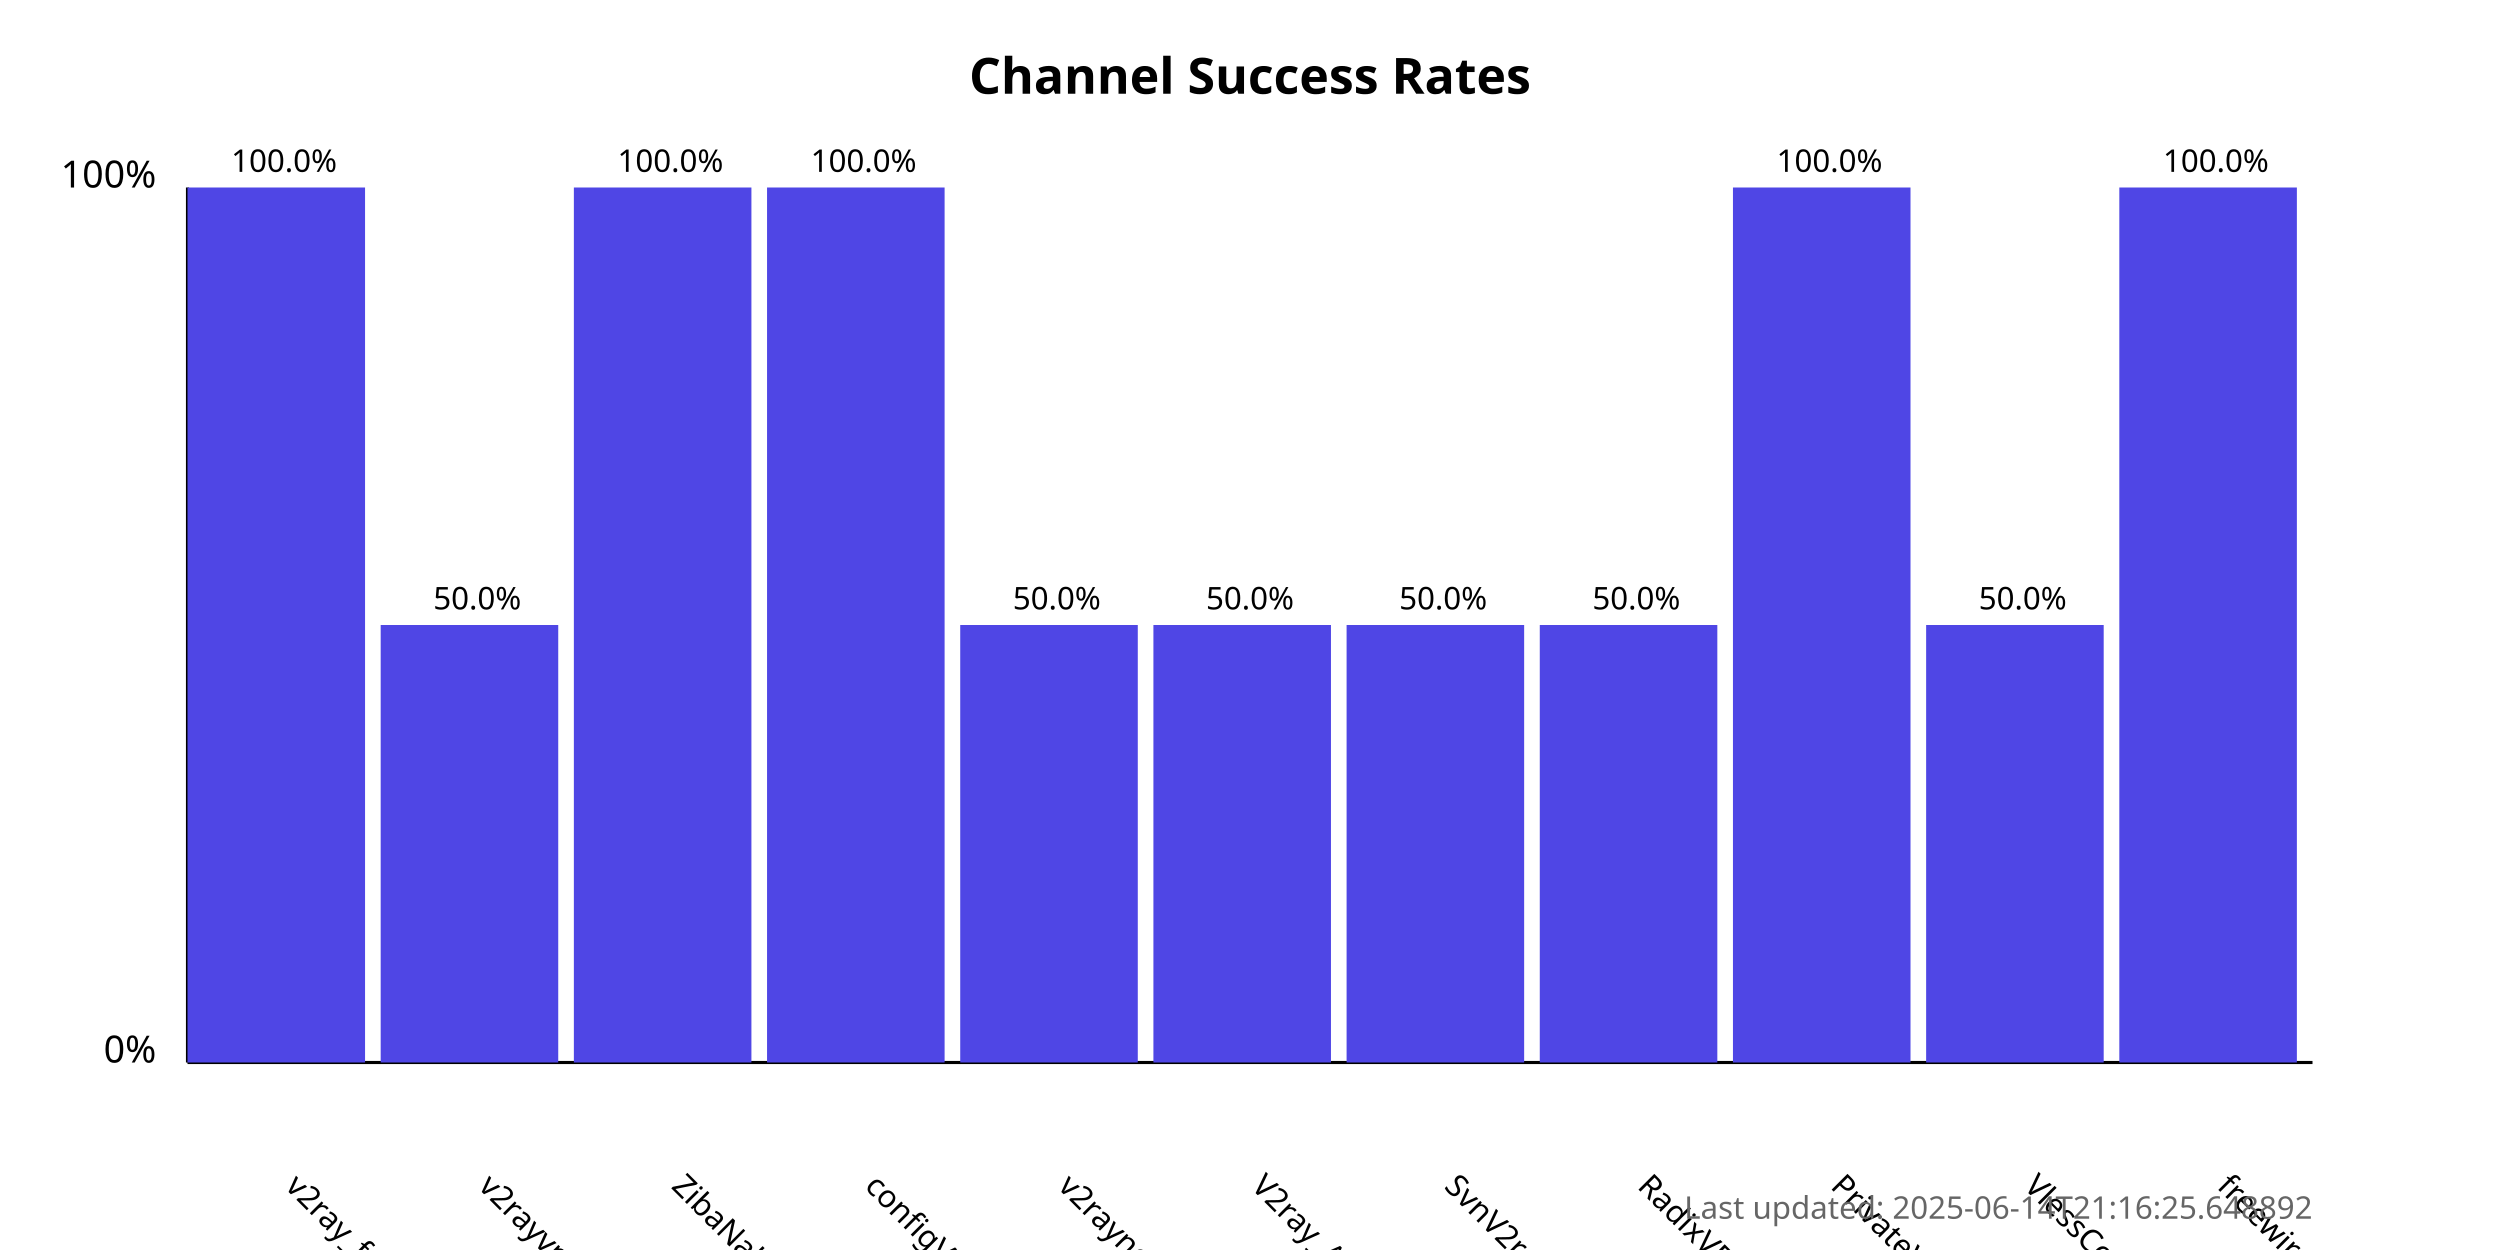
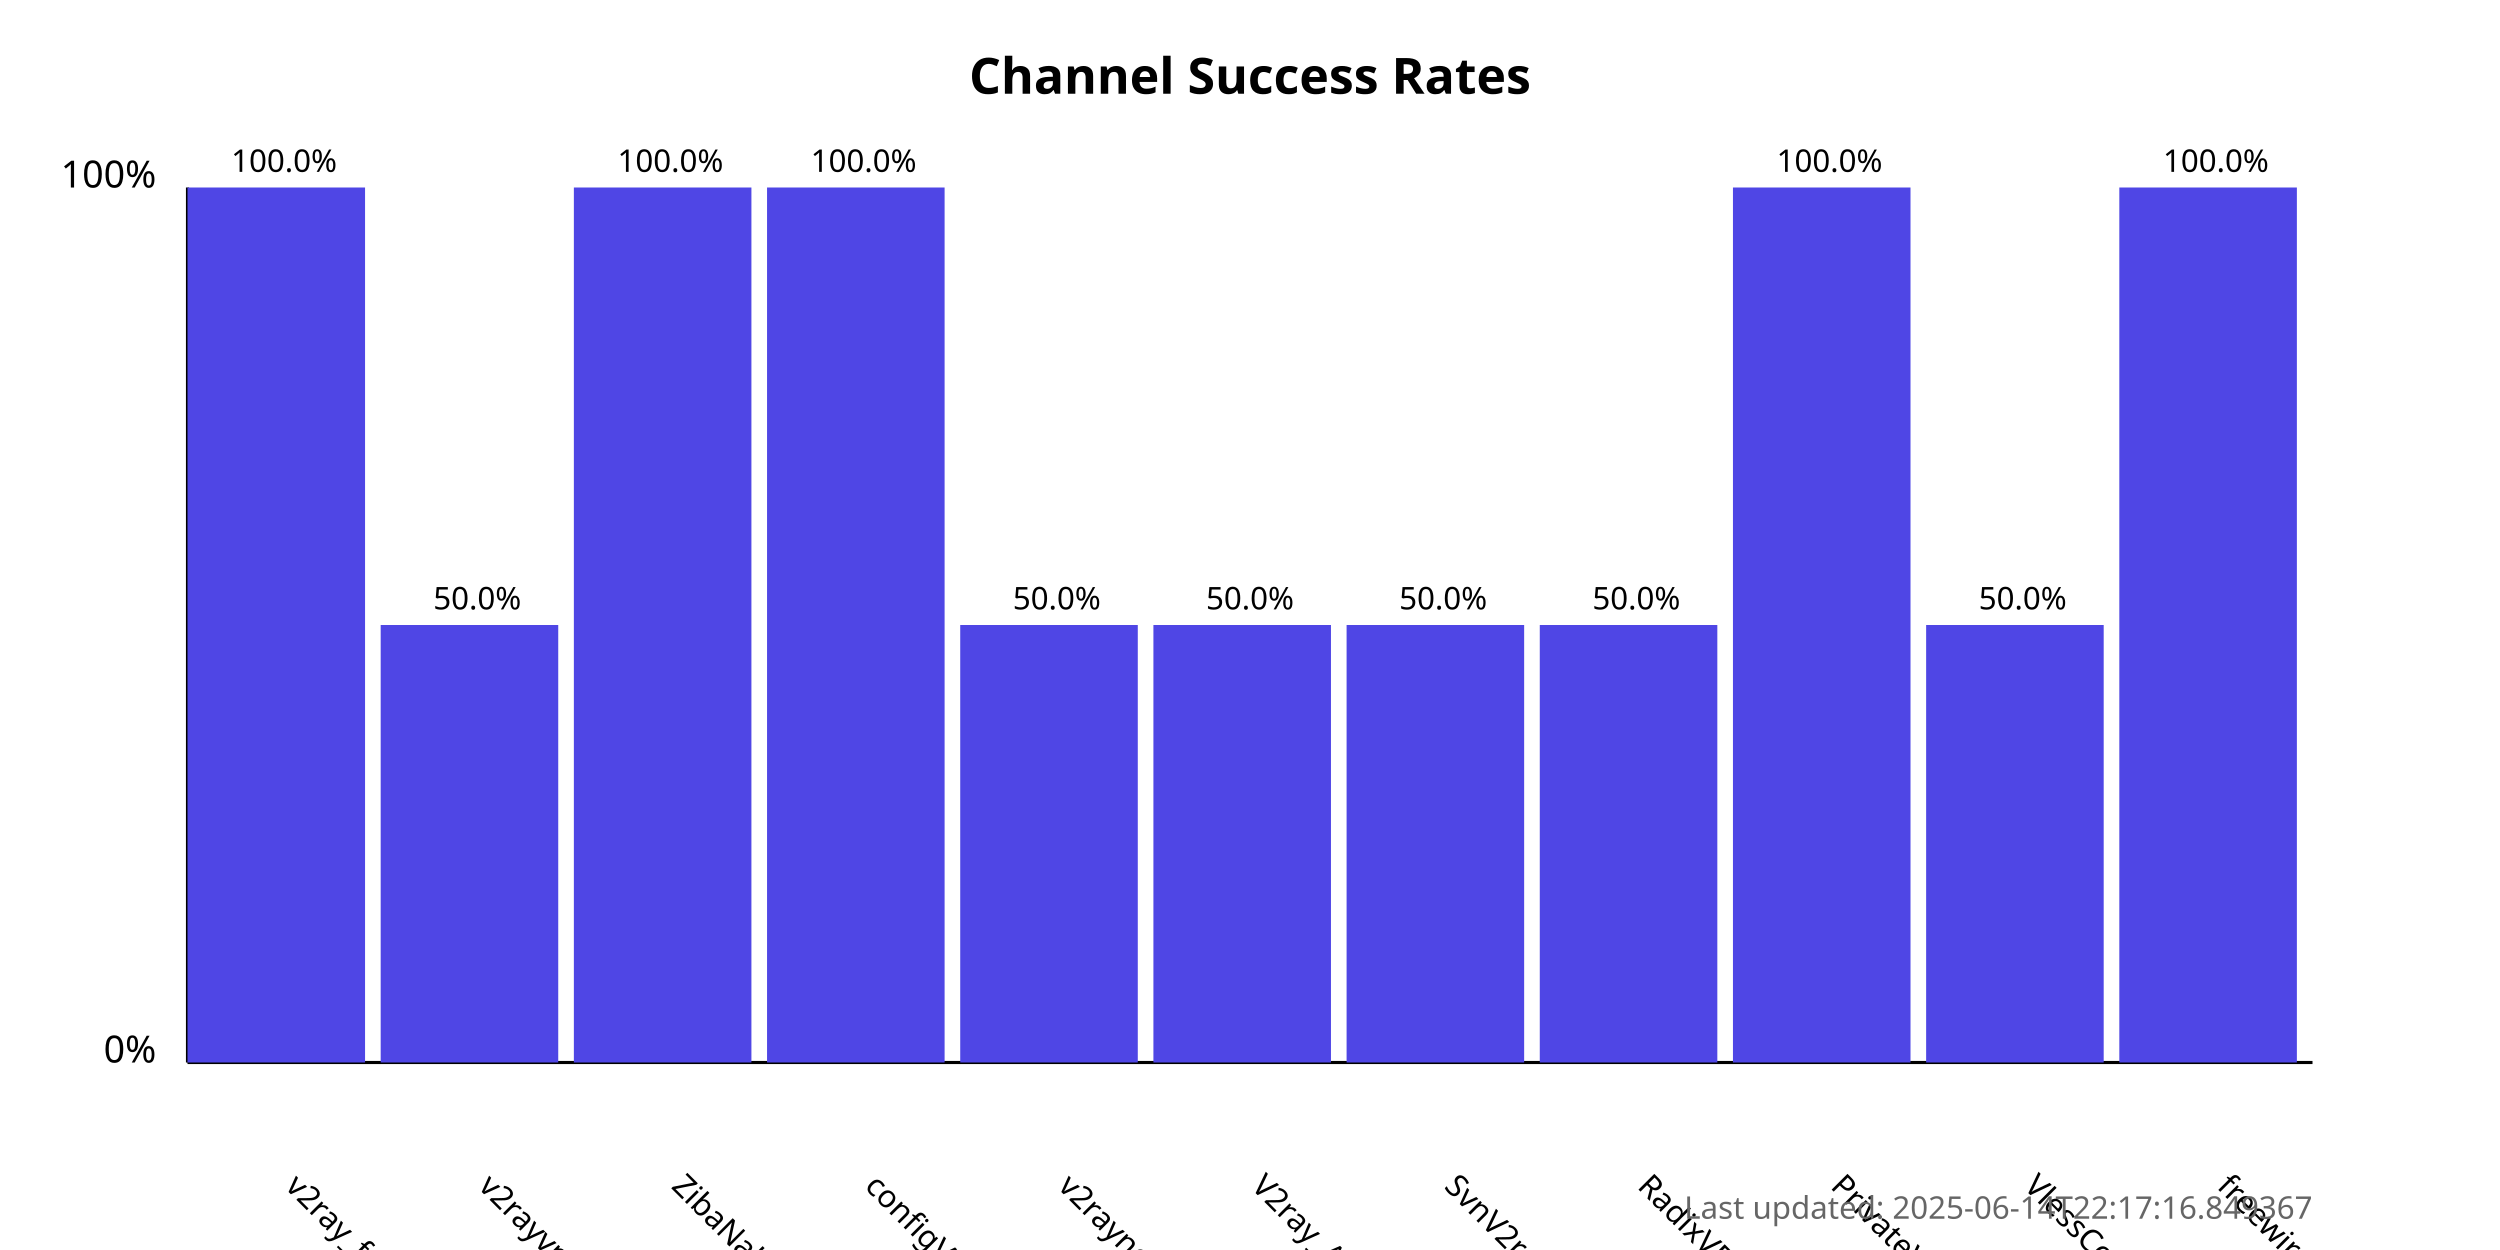
<svg xmlns="http://www.w3.org/2000/svg" width="800" height="400">
  <style>
            .chart-title { font: bold 16px sans-serif; }
            .axis-label { font: 12px sans-serif; }
            .tick-label { font: 10px sans-serif; }
            .bar { fill: #4f46e5; }
            .bar:hover { fill: #6366f1; }
            .timestamp { font: 10px sans-serif; fill: #666; }
        </style>
  <text x="400.0" y="30" text-anchor="middle" class="chart-title">
            Channel Success Rates
        </text>
  <line x1="60" y1="340" x2="60" y2="60" stroke="black" stroke-width="1" />
  <line x1="60" y1="340" x2="740" y2="340" stroke="black" stroke-width="1" />
  <text x="50" y="340" text-anchor="end" class="axis-label">0%</text>
  <text x="50" y="60" text-anchor="end" class="axis-label">100%</text>
  <g>
    <rect x="60" y="60.0" width="56.818" height="280.0" class="bar" />
    <text x="90.909" y="380" transform="rotate(45, 90.90909, 380)" text-anchor="start" class="tick-label">
                v2ray_free_conf
            </text>
    <text x="90.909" y="55.0" text-anchor="middle" class="tick-label">
                100.0%
            </text>
  </g>
  <g>
    <rect x="121.818" y="200.0" width="56.818" height="140.0" class="bar" />
    <text x="152.727" y="380" transform="rotate(45, 152.7273, 380)" text-anchor="start" class="tick-label">
                v2rayvpno
            </text>
    <text x="152.727" y="195.0" text-anchor="middle" class="tick-label">
                50.0%
            </text>
  </g>
  <g>
    <rect x="183.636" y="60.0" width="56.818" height="280.0" class="bar" />
    <text x="214.545" y="380" transform="rotate(45, 214.5455, 380)" text-anchor="start" class="tick-label">
                ZibaNabz
            </text>
    <text x="214.545" y="55.0" text-anchor="middle" class="tick-label">
                100.0%
            </text>
  </g>
  <g>
    <rect x="245.455" y="60.0" width="56.818" height="280.0" class="bar" />
    <text x="276.364" y="380" transform="rotate(45, 276.3636, 380)" text-anchor="start" class="tick-label">
                configV2rayForFree
            </text>
    <text x="276.364" y="55.0" text-anchor="middle" class="tick-label">
                100.0%
            </text>
  </g>
  <g>
    <rect x="307.273" y="200.0" width="56.818" height="140.0" class="bar" />
    <text x="338.182" y="380" transform="rotate(45, 338.1818, 380)" text-anchor="start" class="tick-label">
                v2rayngvpn
            </text>
    <text x="338.182" y="195.0" text-anchor="middle" class="tick-label">
                50.0%
            </text>
  </g>
  <g>
    <rect x="369.091" y="200.0" width="56.818" height="140.0" class="bar" />
    <text x="400.0" y="380" transform="rotate(45, 400.0, 380)" text-anchor="start" class="tick-label">
                V2ray_Alpha
            </text>
    <text x="400.0" y="195.0" text-anchor="middle" class="tick-label">
                50.0%
            </text>
  </g>
  <g>
    <rect x="430.909" y="200.0" width="56.818" height="140.0" class="bar" />
    <text x="461.818" y="380" transform="rotate(45, 461.8182, 380)" text-anchor="start" class="tick-label">
                SvnV2ray
            </text>
    <text x="461.818" y="195.0" text-anchor="middle" class="tick-label">
                50.0%
            </text>
  </g>
  <g>
    <rect x="492.727" y="200.0" width="56.818" height="140.0" class="bar" />
    <text x="523.636" y="380" transform="rotate(45, 523.6364, 380)" text-anchor="start" class="tick-label">
                RadixVPN
            </text>
    <text x="523.636" y="195.0" text-anchor="middle" class="tick-label">
                50.0%
            </text>
  </g>
  <g>
    <rect x="554.545" y="60.0" width="56.818" height="280.0" class="bar" />
    <text x="585.455" y="380" transform="rotate(45, 585.4545, 380)" text-anchor="start" class="tick-label">
                PrivateVPNs
            </text>
    <text x="585.455" y="55.0" text-anchor="middle" class="tick-label">
                100.0%
            </text>
  </g>
  <g>
    <rect x="616.364" y="200.0" width="56.818" height="140.0" class="bar" />
    <text x="647.273" y="380" transform="rotate(45, 647.2727, 380)" text-anchor="start" class="tick-label">
                VlessConfig
            </text>
    <text x="647.273" y="195.0" text-anchor="middle" class="tick-label">
                50.0%
            </text>
  </g>
  <g>
    <rect x="678.182" y="60.0" width="56.818" height="280.0" class="bar" />
    <text x="709.091" y="380" transform="rotate(45, 709.0909, 380)" text-anchor="start" class="tick-label">
                freewireguard
            </text>
    <text x="709.091" y="55.0" text-anchor="middle" class="tick-label">
                100.0%
            </text>
  </g>
  <text x="740" y="390" text-anchor="end" class="timestamp">
-             Last updated: 2025-06-14T21:16:25.648892
+             Last updated: 2025-06-14T22:17:16.849367
        </text>
</svg>
